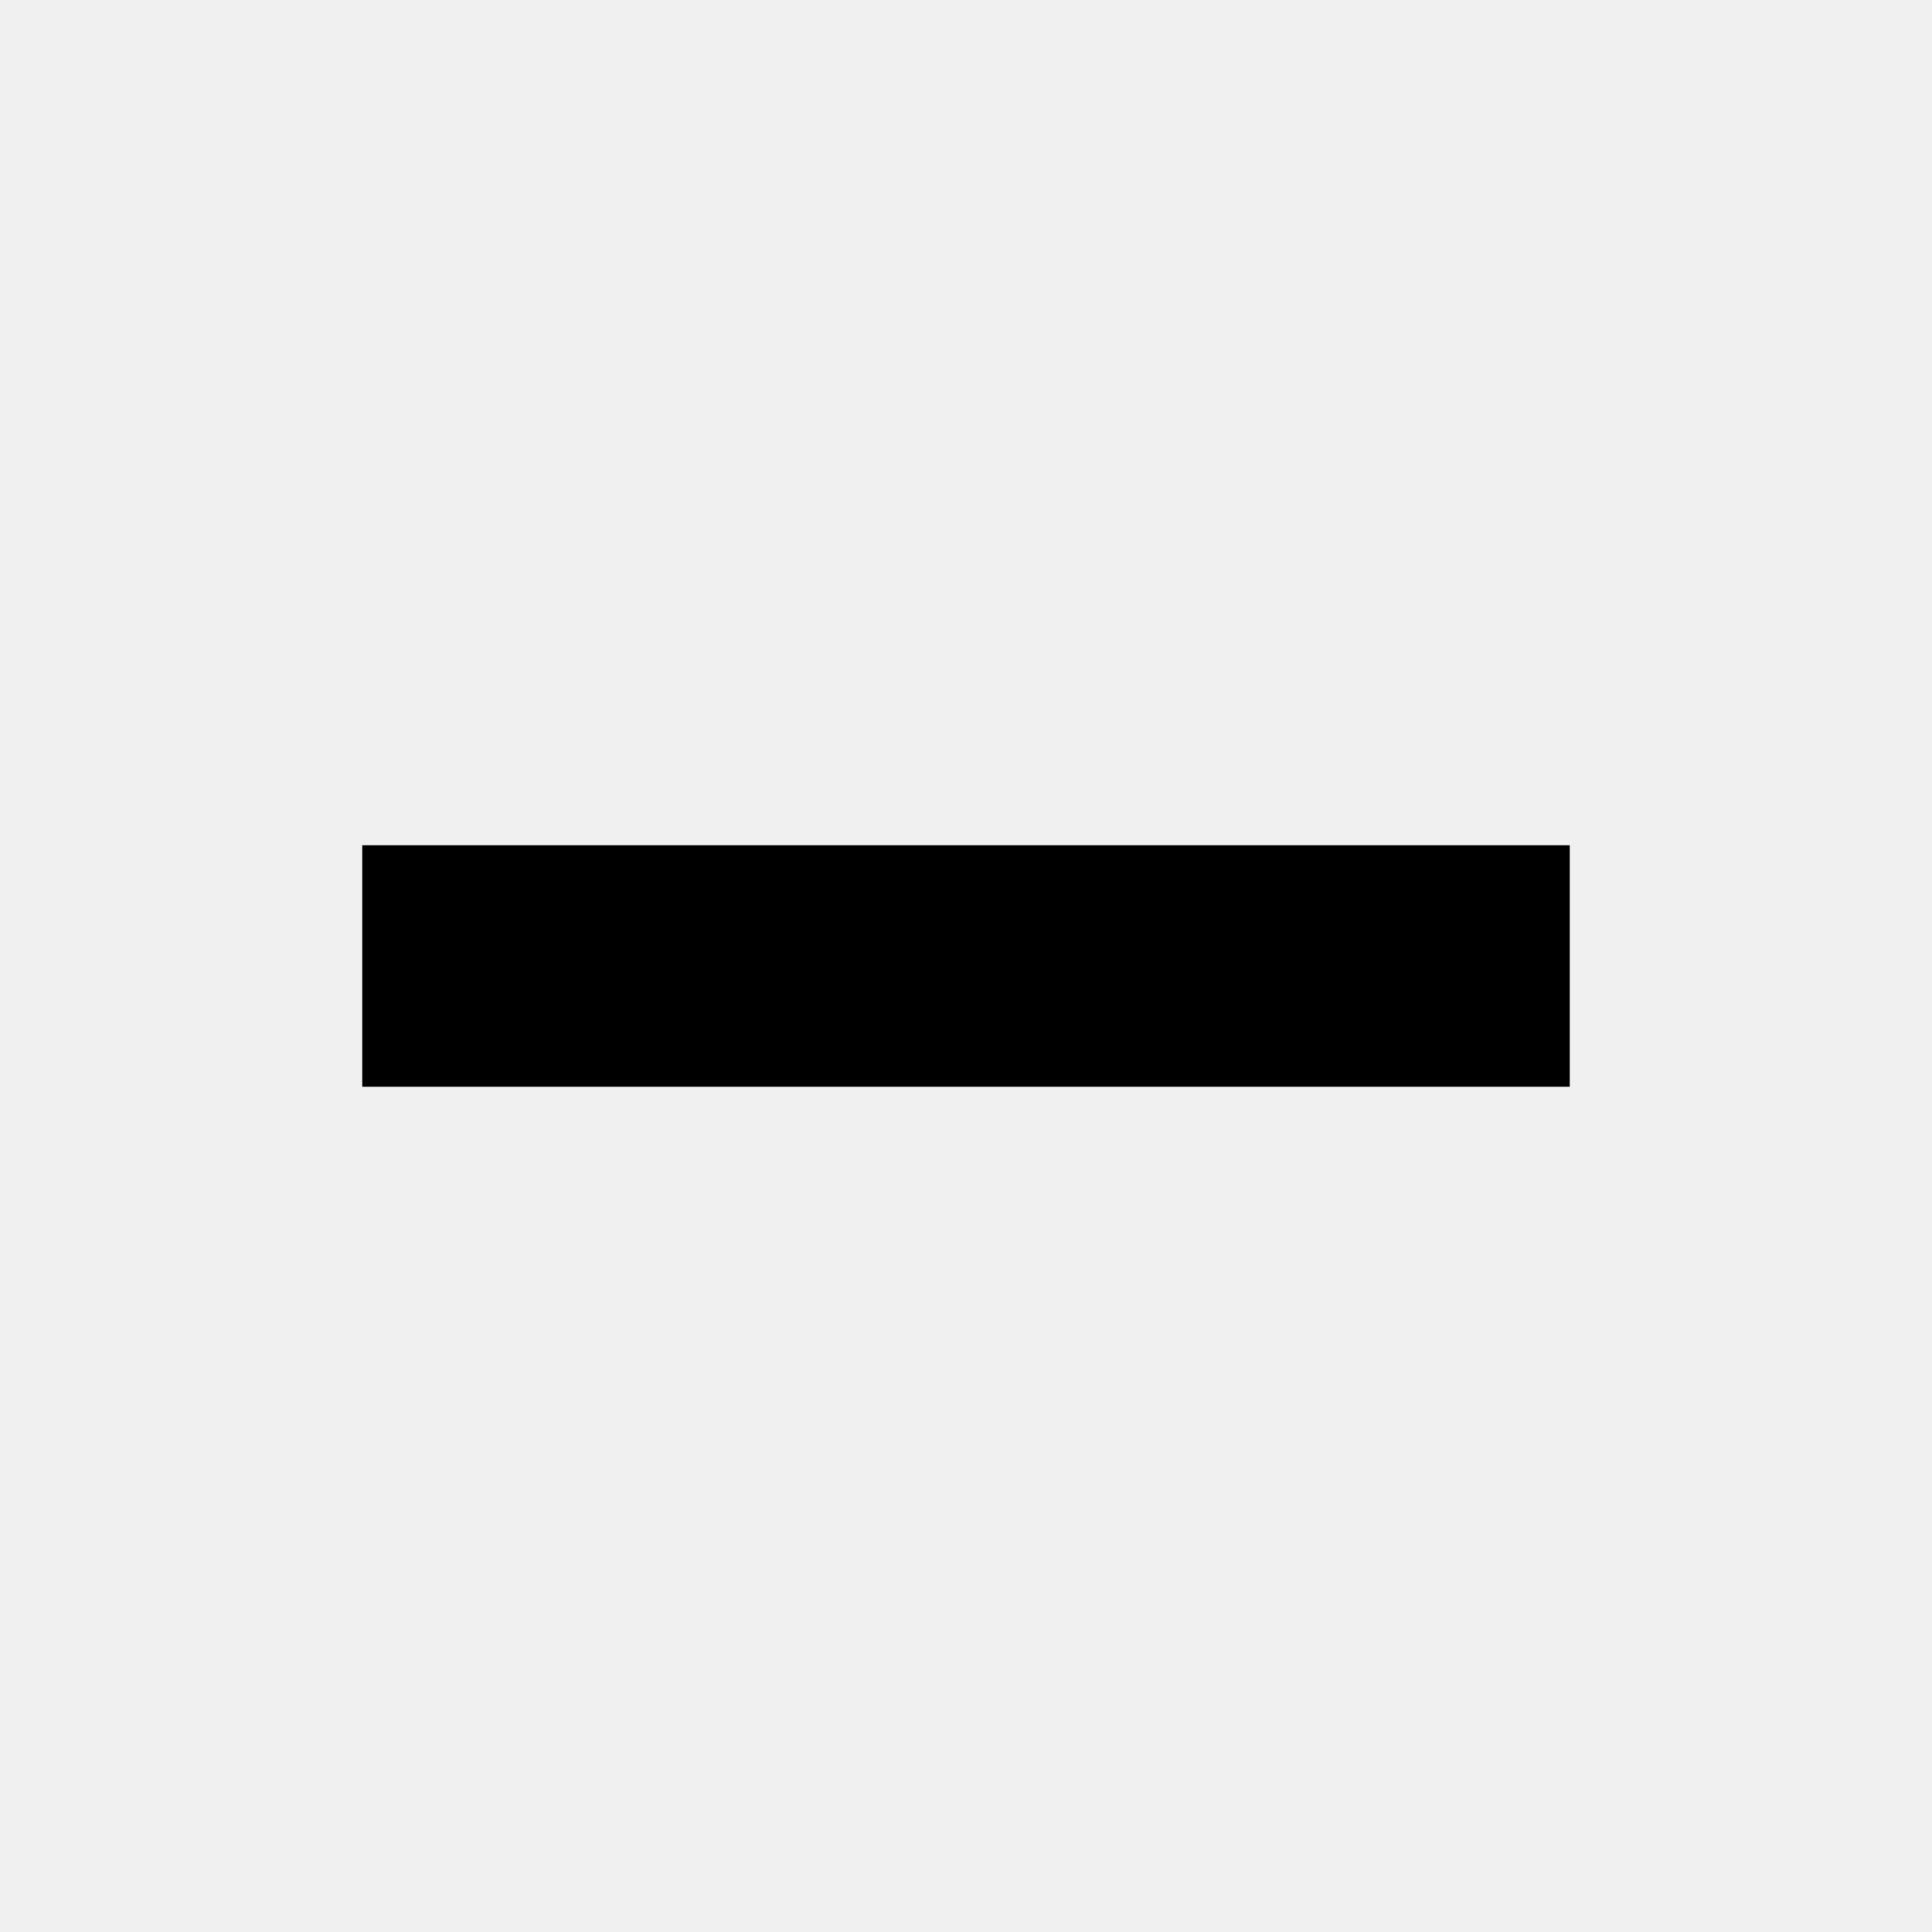
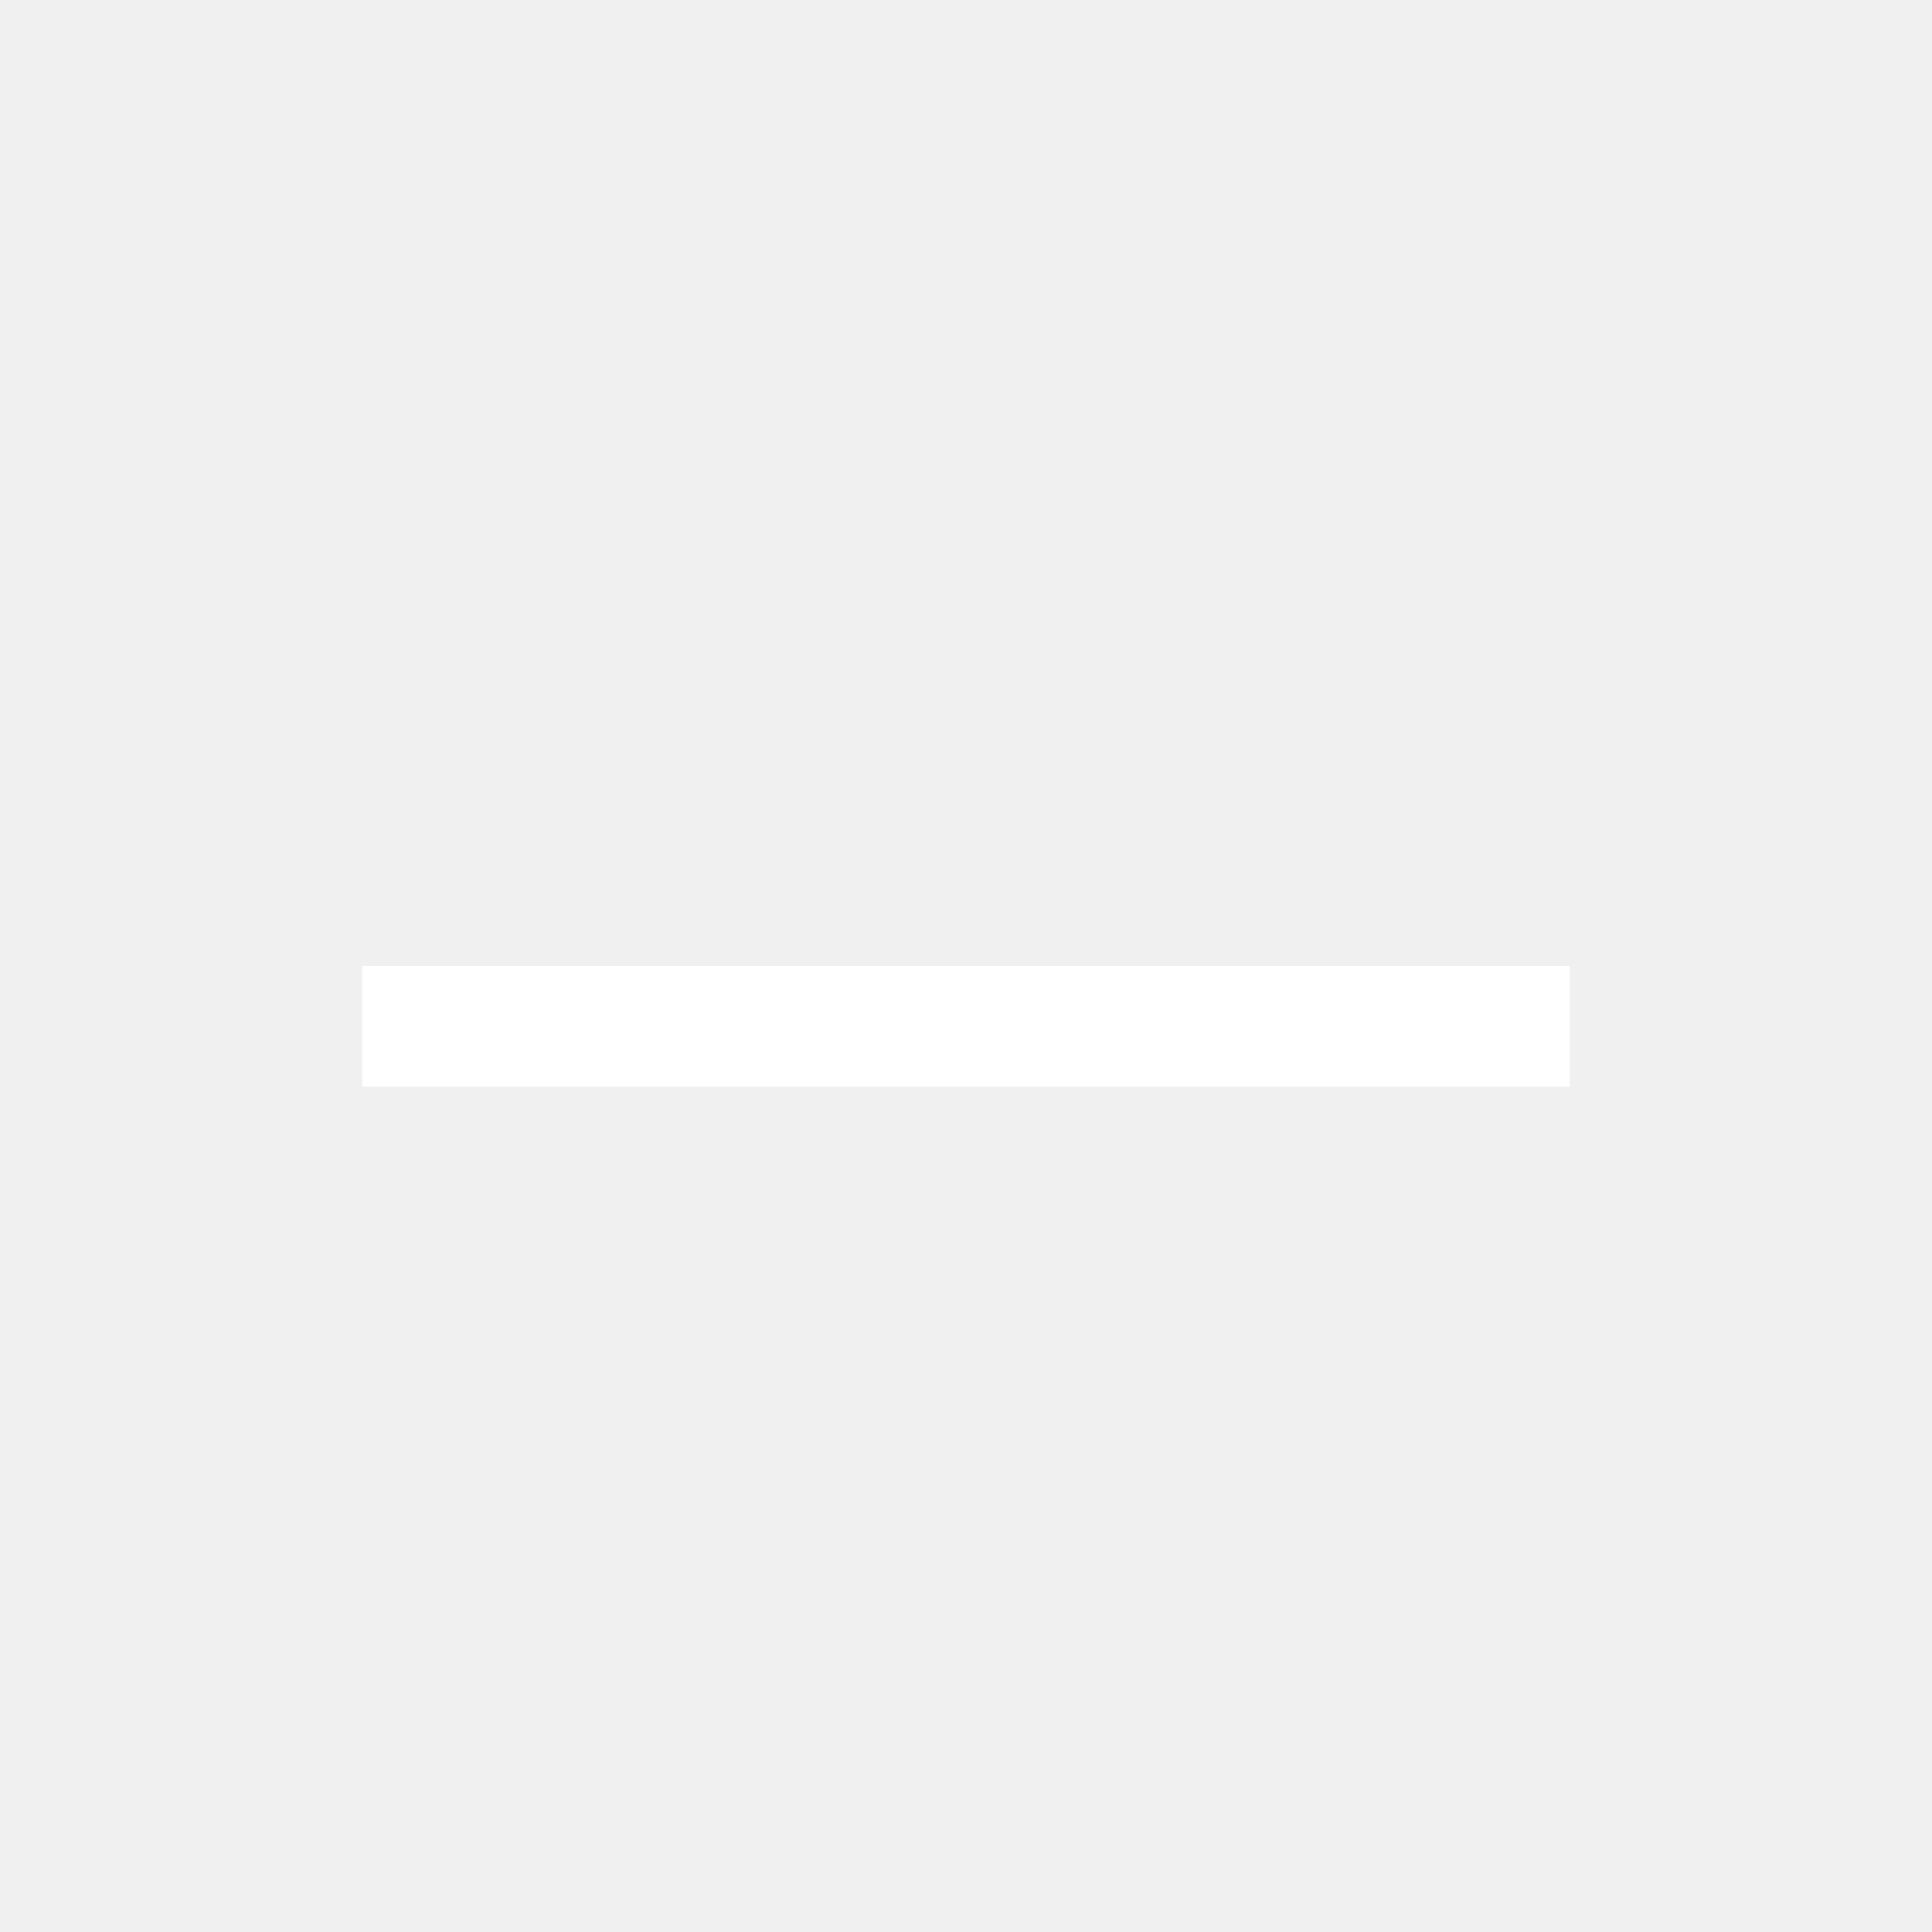
<svg xmlns="http://www.w3.org/2000/svg" width="16" height="16" viewBox="0 0 16 16">
-   <rect id="icon-window-minimize" x="3" y="7" width="10" height="2" />
+   <rect id="icon-window-minimize" x="3" y="8" width="10" height="1" fill="#fff" />
</svg>
